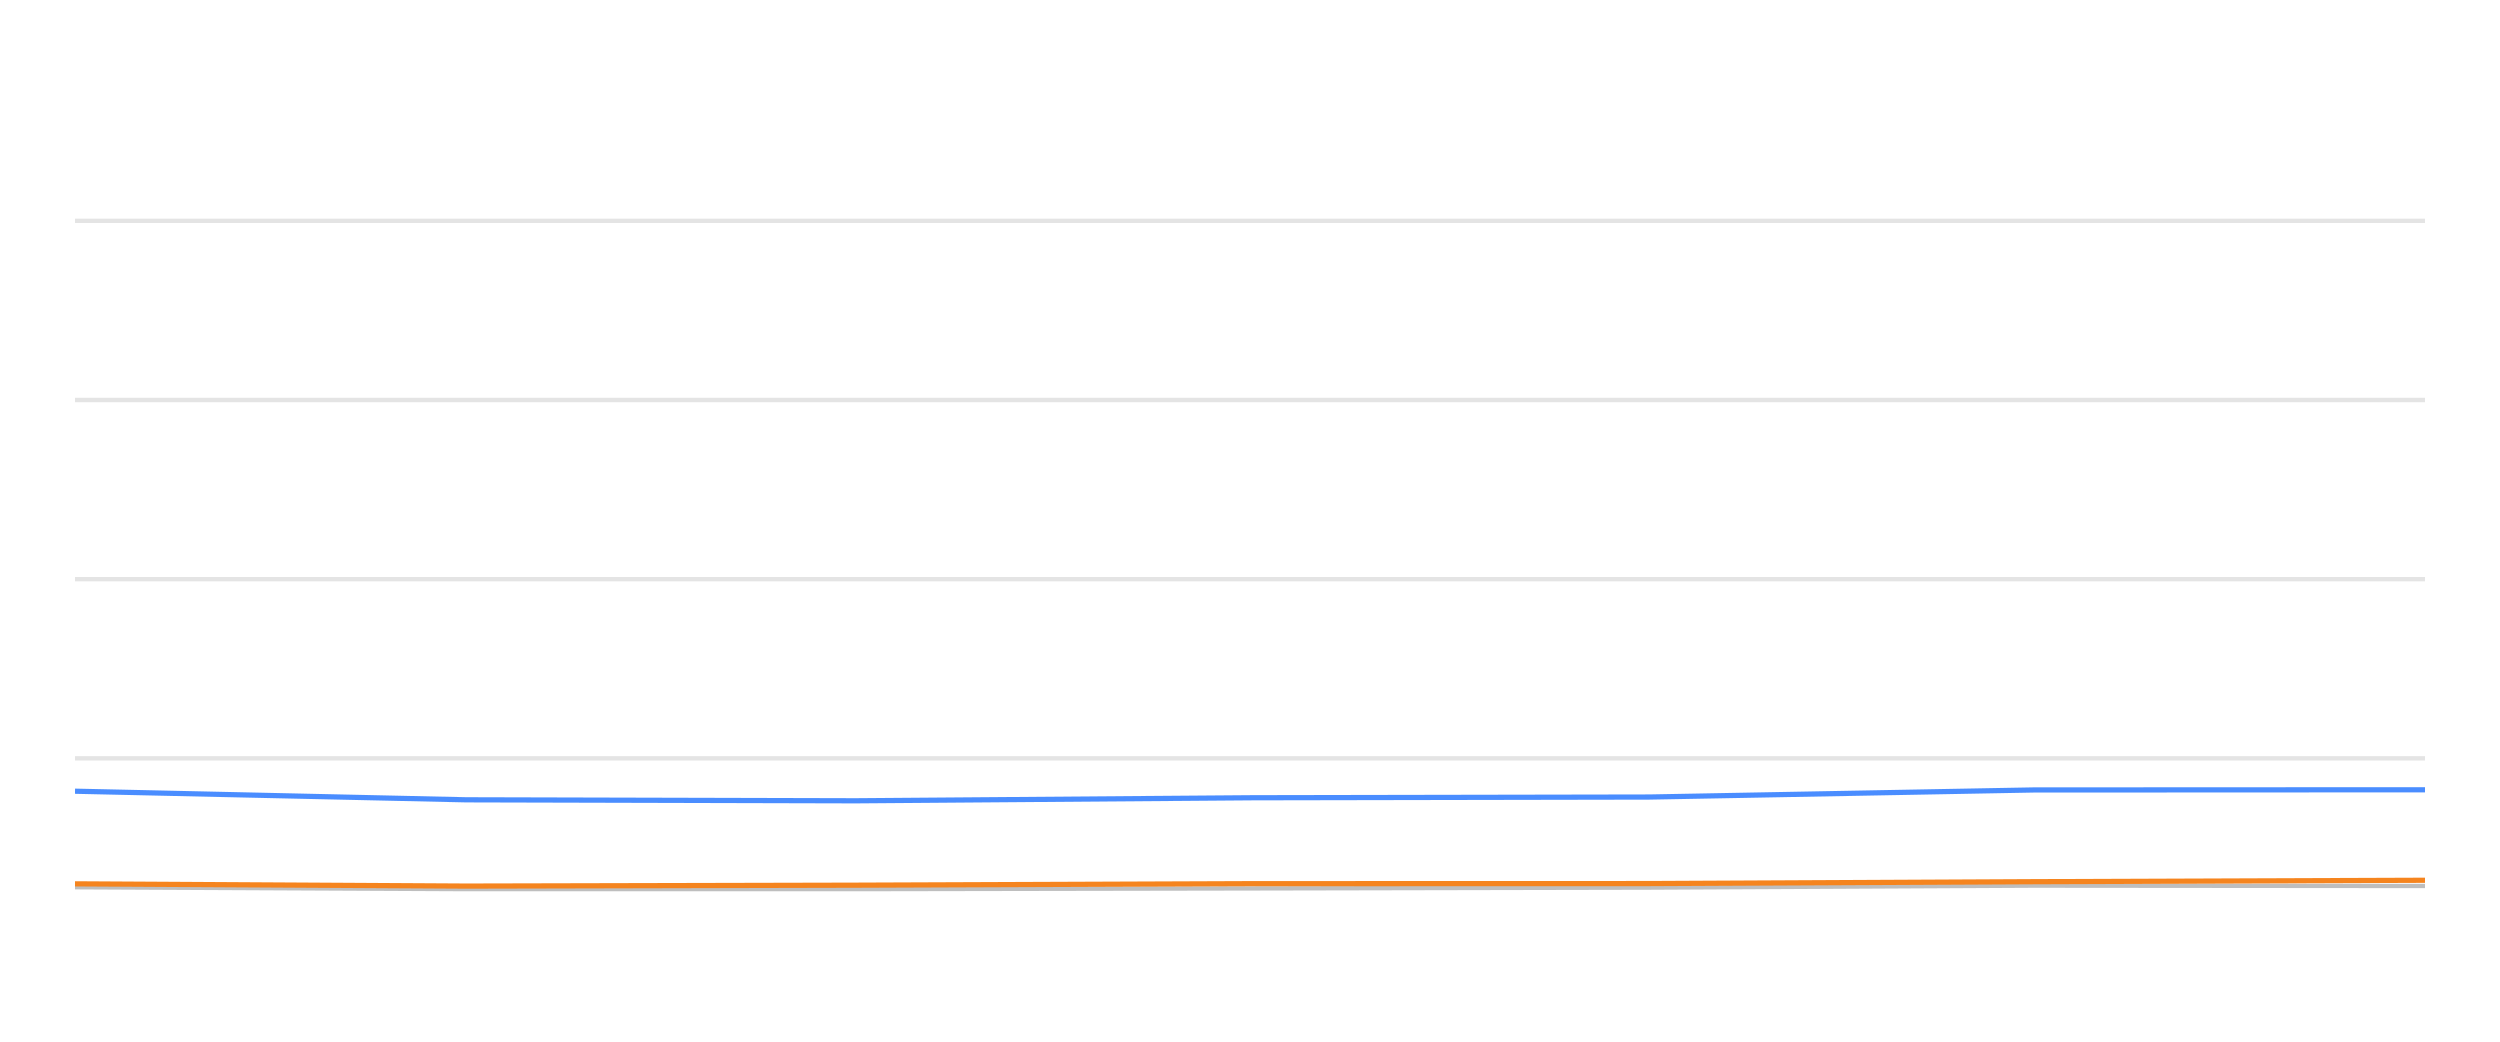
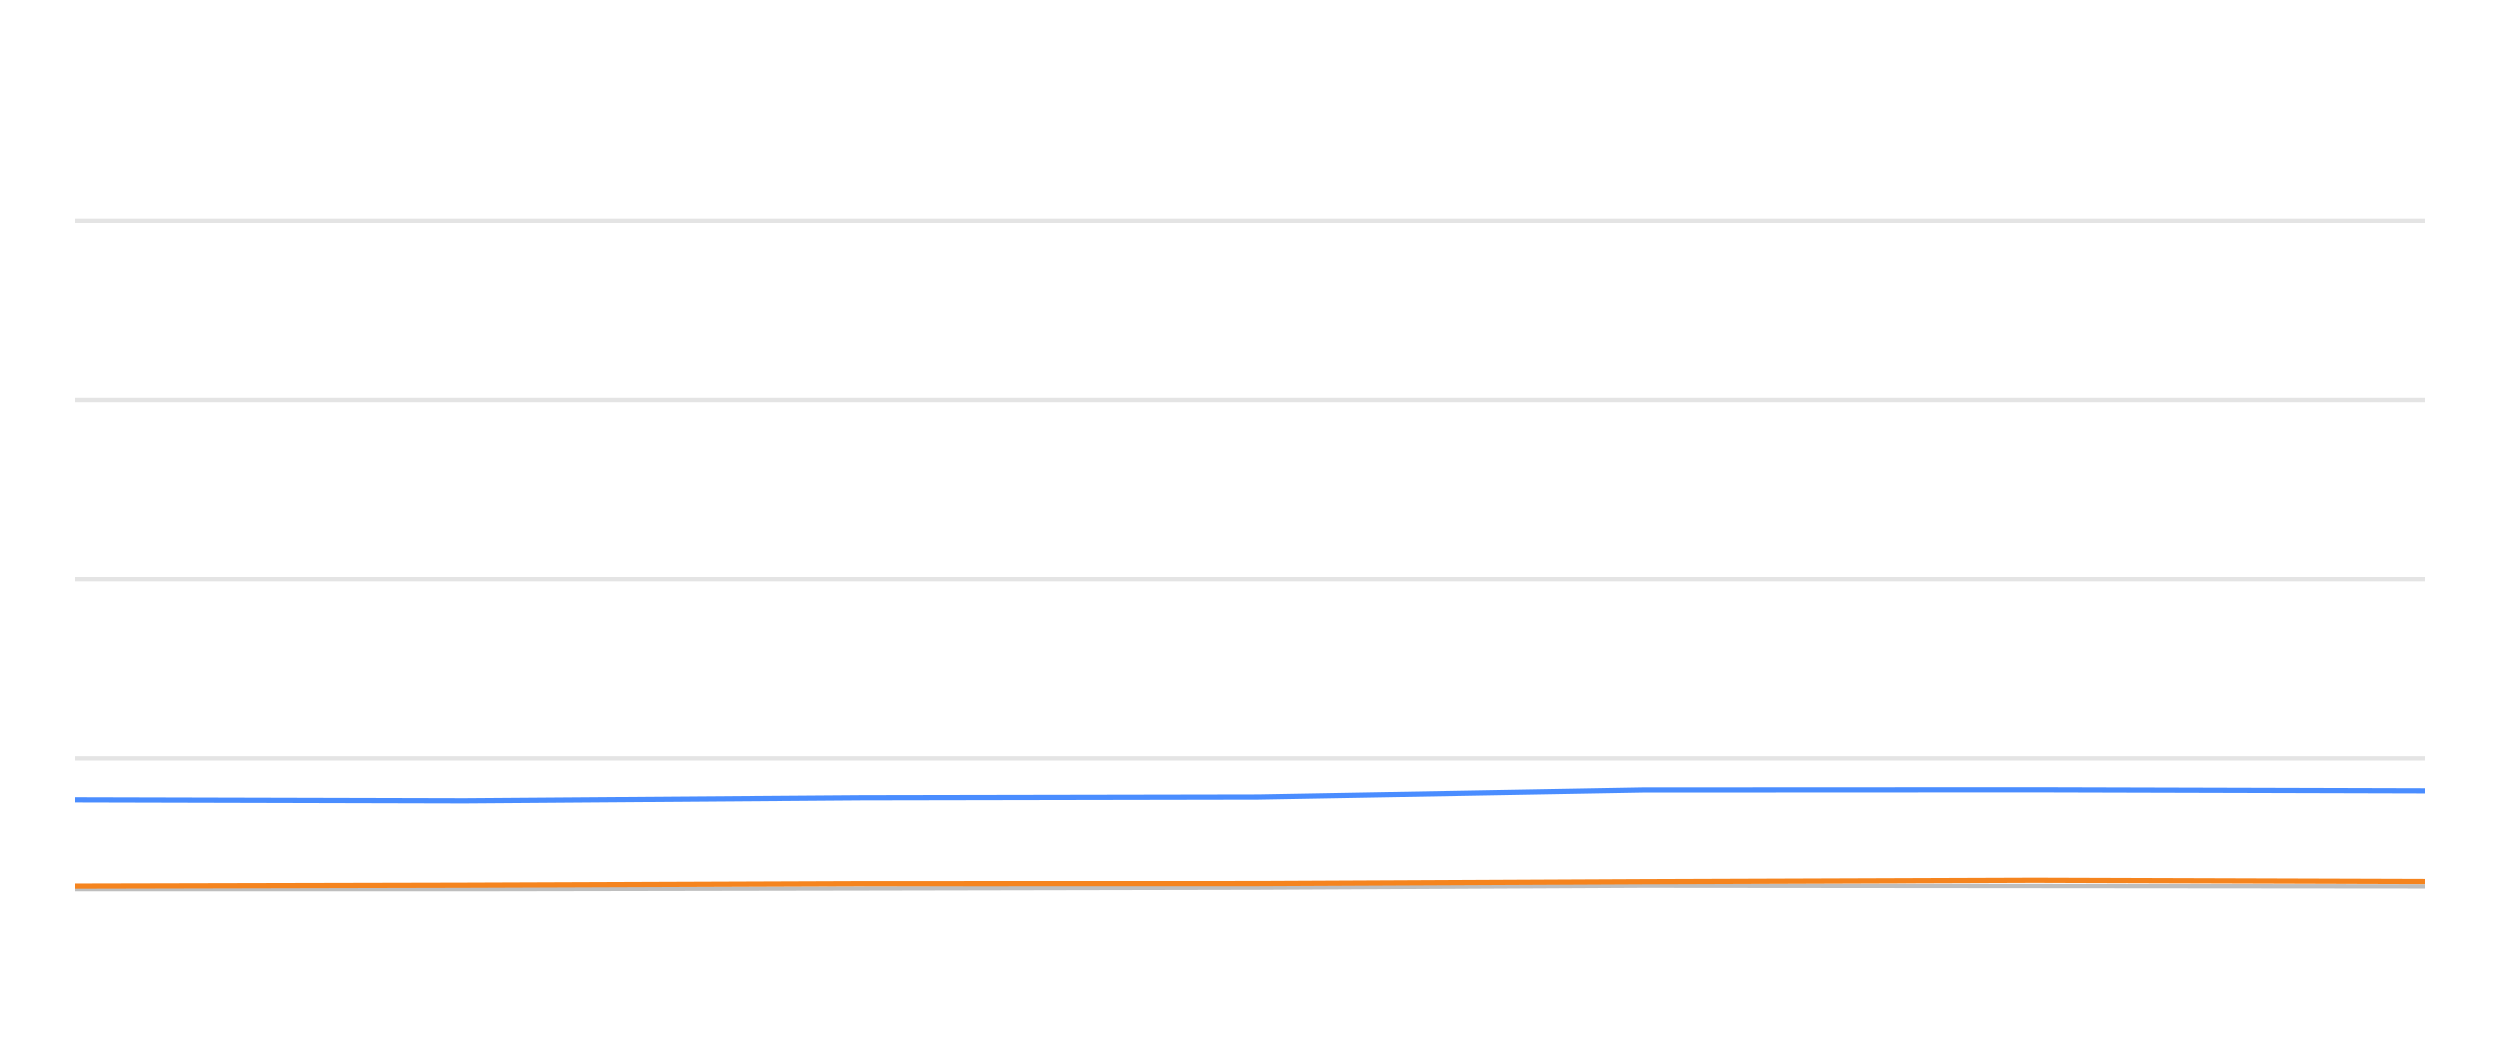
<svg xmlns="http://www.w3.org/2000/svg" width="288pt" height="120pt" viewBox="0 0 288 120" version="1.1">
  <defs>
    <style type="text/css">*{stroke-linejoin: round; stroke-linecap: butt}</style>
  </defs>
  <g id="figure_1">
    <g id="patch_1">
      <path d="M 0 120  L 288 120  L 288 0  L 0 0  L 0 120  z " style="fill: none; opacity: 0" />
    </g>
    <g id="axes_1">
      <g id="patch_2">
        <path d="M 8.64 108  L 279.36 108  L 279.36 4.8  L 8.64 4.8  L 8.64 108  z " style="fill: none" />
      </g>
      <g id="matplotlib.axis_1" />
      <g id="matplotlib.axis_2" />
      <g id="line2d_1">
-         <path d="M 8.64 87.36  L 279.36 87.36  " clip-path="url(#p1d0c28d903)" style="fill: none; stroke: #b2b2b2; stroke-opacity: 0.35; stroke-width: 0.5; stroke-linecap: square" />
+         <path d="M 8.64 87.36  L 279.36 87.36  " clip-path="url(#p68cb692d2b)" style="fill: none; stroke: #b2b2b2; stroke-opacity: 0.35; stroke-width: 0.5; stroke-linecap: square" />
      </g>
      <g id="line2d_2">
-         <path d="M 8.64 66.72  L 279.36 66.72  " clip-path="url(#p1d0c28d903)" style="fill: none; stroke: #b2b2b2; stroke-opacity: 0.35; stroke-width: 0.5; stroke-linecap: square" />
+         <path d="M 8.64 66.72  L 279.36 66.72  " clip-path="url(#p68cb692d2b)" style="fill: none; stroke: #b2b2b2; stroke-opacity: 0.35; stroke-width: 0.5; stroke-linecap: square" />
      </g>
      <g id="line2d_3">
-         <path d="M 8.64 46.08  L 279.36 46.08  " clip-path="url(#p1d0c28d903)" style="fill: none; stroke: #b2b2b2; stroke-opacity: 0.35; stroke-width: 0.5; stroke-linecap: square" />
+         <path d="M 8.64 46.08  L 279.36 46.08  " clip-path="url(#p68cb692d2b)" style="fill: none; stroke: #b2b2b2; stroke-opacity: 0.35; stroke-width: 0.5; stroke-linecap: square" />
      </g>
      <g id="line2d_4">
-         <path d="M 8.64 25.44  L 279.36 25.44  " clip-path="url(#p1d0c28d903)" style="fill: none; stroke: #b2b2b2; stroke-opacity: 0.35; stroke-width: 0.5; stroke-linecap: square" />
+         <path d="M 8.64 25.44  L 279.36 25.44  " clip-path="url(#p68cb692d2b)" style="fill: none; stroke: #b2b2b2; stroke-opacity: 0.35; stroke-width: 0.5; stroke-linecap: square" />
      </g>
      <g id="line2d_5">
-         <path d="M 8.64 102.21  L 53.72 102.427  L 98.57 102.427  L 144.32 102.345  L 190.004 102.252  L 234.255 102.025  L 279.36 102.066  " clip-path="url(#p1d0c28d903)" style="fill: none; stroke: #bebebe; stroke-width: 0.5; stroke-linecap: round" />
+         <path d="M 8.64 102.427  L 53.502 102.427  L 99.265 102.345  L 144.962 102.252  L 189.226 102.025  L 234.344 102.066  L 279.36 102.107  " clip-path="url(#p68cb692d2b)" style="fill: none; stroke: #bebebe; stroke-width: 0.5; stroke-linecap: round" />
      </g>
      <g id="line2d_6">
-         <path d="M 8.64 91.147  L 53.72 92.138  L 98.57 92.252  L 144.32 91.901  L 190.004 91.818  L 234.255 91.003  L 279.36 90.982  " clip-path="url(#p1d0c28d903)" style="fill: none; stroke: #4a8dff; stroke-width: 0.6" />
+         <path d="M 8.64 92.138  L 53.502 92.252  L 99.265 91.901  L 144.962 91.818  L 189.226 91.003  L 234.344 90.982  L 279.36 91.106  " clip-path="url(#p68cb692d2b)" style="fill: none; stroke: #4a8dff; stroke-width: 0.6" />
      </g>
      <g id="line2d_7">
-         <path d="M 8.64 101.818  L 53.72 102.076  L 98.57 101.973  L 144.32 101.798  L 190.004 101.787  L 234.255 101.571  L 279.36 101.406  " clip-path="url(#p1d0c28d903)" style="fill: none; stroke: #f5841e; stroke-width: 0.6" />
+         <path d="M 8.64 102.076  L 53.502 101.973  L 99.265 101.798  L 144.962 101.787  L 189.226 101.571  L 234.344 101.406  L 279.36 101.55  " clip-path="url(#p68cb692d2b)" style="fill: none; stroke: #f5841e; stroke-width: 0.6" />
      </g>
    </g>
  </g>
  <defs>
-     <clipPath id="p1d0c28d903">
+     <clipPath id="p68cb692d2b">
      <rect x="8.64" y="4.8" width="270.72" height="103.2" />
    </clipPath>
  </defs>
</svg>
